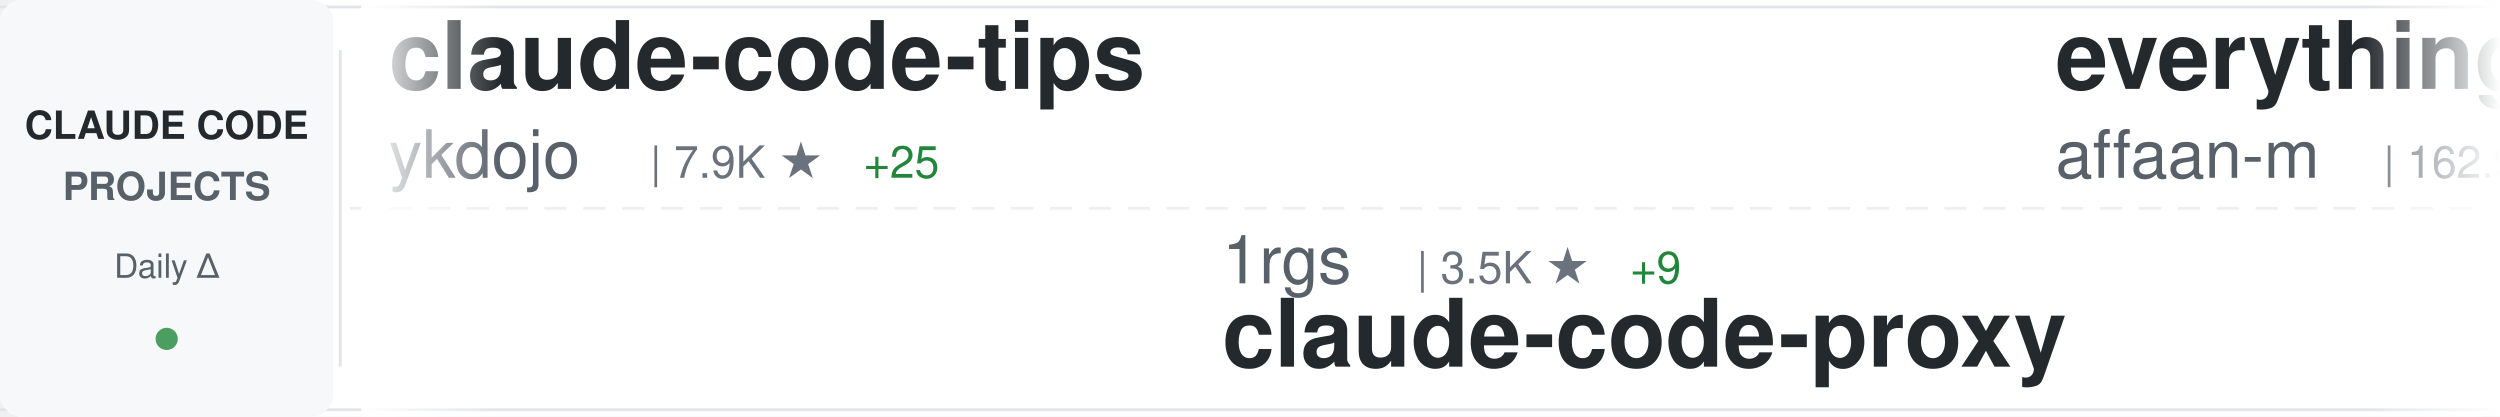
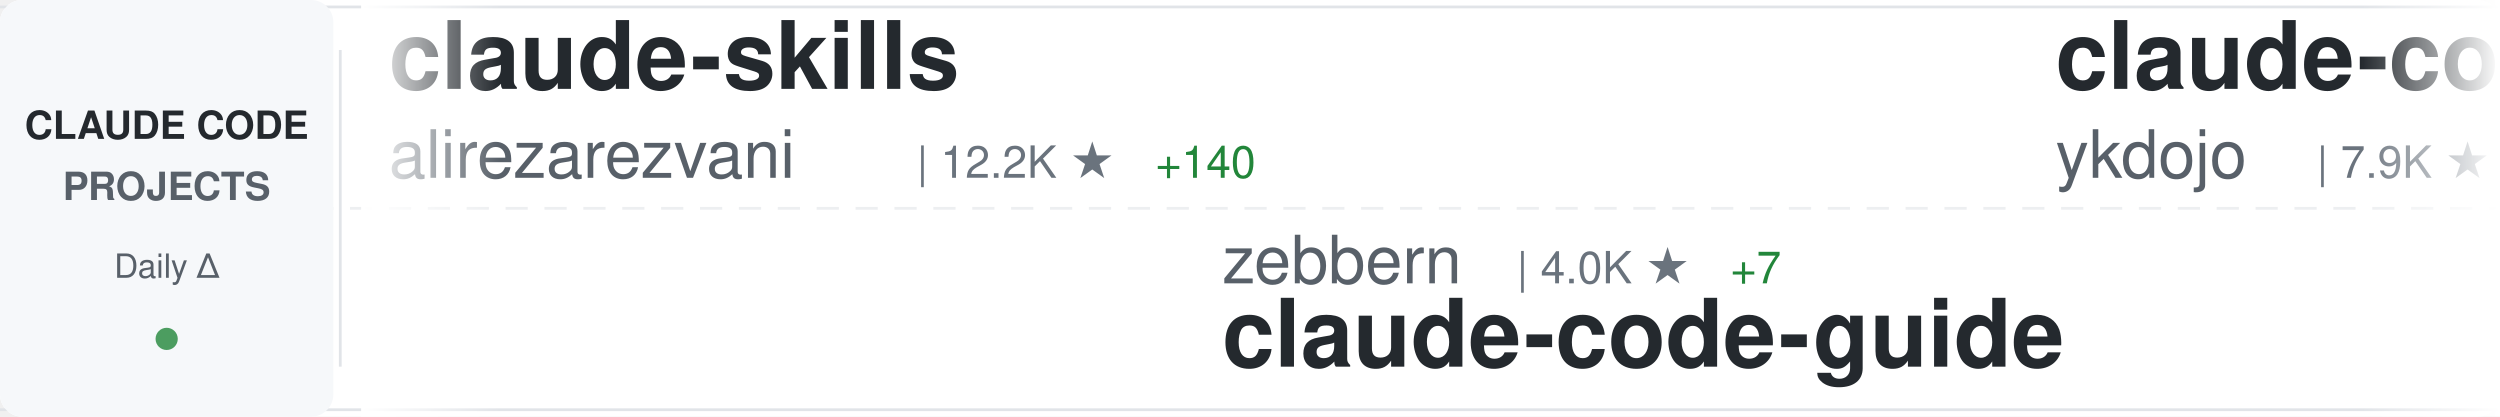
<svg xmlns="http://www.w3.org/2000/svg" width="900" height="150">
  <defs>
    <linearGradient id="awesomeLeftFade" x1="0%" y1="0%" x2="100%" y2="0%">
      <stop offset="0%" style="stop-color:#ffffff;stop-opacity:1" />
      <stop offset="100%" style="stop-color:#ffffff;stop-opacity:0" />
    </linearGradient>
    <linearGradient id="awesomeRightFade" x1="0%" y1="0%" x2="100%" y2="0%">
      <stop offset="0%" style="stop-color:#ffffff;stop-opacity:0" />
      <stop offset="100%" style="stop-color:#ffffff;stop-opacity:1" />
    </linearGradient>
  </defs>
  <rect width="900" height="150" fill="#ffffff" rx="8" />
  <rect x="0" y="2" width="900" height="1" fill="#e1e4e8" />
  <rect x="0" y="147" width="900" height="1" fill="#e1e4e8" />
  <line x1="0" y1="75" x2="900" y2="75" stroke="#e1e4e8" stroke-width="1" stroke-dasharray="8 6" opacity="0.6" />
  <rect x="0" y="0" width="120" height="150" fill="#f6f8fa" rx="8" />
  <text x="60" y="50" font-family="-apple-system, BlinkMacSystemFont, 'Segoe UI', Helvetica, Arial, sans-serif" font-size="14" font-weight="600" fill="#24292e" text-anchor="middle">CLAUDE CODE</text>
  <text x="60" y="72" font-family="-apple-system, BlinkMacSystemFont, 'Segoe UI', Helvetica, Arial, sans-serif" font-size="14" font-weight="600" fill="#586069" text-anchor="middle">PROJECTS</text>
  <text x="60" y="100" font-family="-apple-system, BlinkMacSystemFont, 'Segoe UI', Helvetica, Arial, sans-serif" font-size="12" font-weight="500" fill="#586069" text-anchor="middle">Daily Δ</text>
  <circle cx="60" cy="122" r="4" fill="#22863a" opacity="0.8" />
  <rect x="122" y="18" width="1" height="114" fill="#e1e4e8" />
  <clipPath id="awesomeTickerClip">
    <rect x="130" y="0" width="770" height="150" />
  </clipPath>
  <g clip-path="url(#awesomeTickerClip)">
    <g id="awesomeTickerItems">
      <animateTransform attributeName="transform" attributeType="XML" type="translate" from="0 0" to="-3000 0" dur="54s" repeatCount="indefinite" />
      <g transform="translate(0, 0)">
+         <text x="140" y="32" font-family="-apple-system, BlinkMacSystemFont, 'Segoe UI', Helvetica, Arial, sans-serif" font-size="34" font-weight="600" fill="#24292e">claude-skills</text>
+         <text x="140" y="64" font-family="-apple-system, BlinkMacSystemFont, 'Segoe UI', Helvetica, Arial, sans-serif" font-size="24" font-weight="400" fill="#586069">alirezarezvani</text>
+         <text x="330" y="64" font-family="-apple-system, BlinkMacSystemFont, 'Segoe UI', Helvetica, Arial, sans-serif" font-size="16" font-weight="500" fill="#6a737d">| 12.2K ★</text>
+         <text x="416" y="64" font-family="-apple-system, BlinkMacSystemFont, 'Segoe UI', Helvetica, Arial, sans-serif" font-size="16" font-weight="500" fill="#22863a"> +140</text>
+       </g>
+       <g transform="translate(300, 0)">
+         <text x="140" y="102" font-family="-apple-system, BlinkMacSystemFont, 'Segoe UI', Helvetica, Arial, sans-serif" font-size="24" font-weight="400" fill="#586069">zebbern</text>
+         <text x="246" y="102" font-family="-apple-system, BlinkMacSystemFont, 'Segoe UI', Helvetica, Arial, sans-serif" font-size="16" font-weight="500" fill="#6a737d">| 4.0K ★</text>
+         <text x="323" y="102" font-family="-apple-system, BlinkMacSystemFont, 'Segoe UI', Helvetica, Arial, sans-serif" font-size="16" font-weight="500" fill="#22863a"> +7</text>
+         <text x="140" y="132" font-family="-apple-system, BlinkMacSystemFont, 'Segoe UI', Helvetica, Arial, sans-serif" font-size="34" font-weight="600" fill="#24292e">claude-code-guide</text>
+       </g>
+       <g transform="translate(600, 0)">
        <text x="140" y="32" font-family="-apple-system, BlinkMacSystemFont, 'Segoe UI', Helvetica, Arial, sans-serif" font-size="34" font-weight="600" fill="#24292e">claude-code-tips</text>
        <text x="140" y="64" font-family="-apple-system, BlinkMacSystemFont, 'Segoe UI', Helvetica, Arial, sans-serif" font-size="24" font-weight="400" fill="#586069">ykdojo</text>
        <text x="234" y="64" font-family="-apple-system, BlinkMacSystemFont, 'Segoe UI', Helvetica, Arial, sans-serif" font-size="16" font-weight="500" fill="#6a737d">| 7.9K ★</text>
-         <text x="311" y="64" font-family="-apple-system, BlinkMacSystemFont, 'Segoe UI', Helvetica, Arial, sans-serif" font-size="16" font-weight="500" fill="#22863a"> +25</text>
-       </g>
-       <g transform="translate(300, 0)">
-         <text x="140" y="102" font-family="-apple-system, BlinkMacSystemFont, 'Segoe UI', Helvetica, Arial, sans-serif" font-size="24" font-weight="400" fill="#586069">1rgs</text>
-         <text x="210" y="102" font-family="-apple-system, BlinkMacSystemFont, 'Segoe UI', Helvetica, Arial, sans-serif" font-size="16" font-weight="500" fill="#6a737d">| 3.5K ★</text>
-         <text x="287" y="102" font-family="-apple-system, BlinkMacSystemFont, 'Segoe UI', Helvetica, Arial, sans-serif" font-size="16" font-weight="500" fill="#22863a"> +9</text>
-         <text x="140" y="132" font-family="-apple-system, BlinkMacSystemFont, 'Segoe UI', Helvetica, Arial, sans-serif" font-size="34" font-weight="600" fill="#24292e">claude-code-proxy</text>
-       </g>
-       <g transform="translate(600, 0)">
-         <text x="140" y="32" font-family="-apple-system, BlinkMacSystemFont, 'Segoe UI', Helvetica, Arial, sans-serif" font-size="34" font-weight="600" fill="#24292e">everything-claude-code</text>
-         <text x="140" y="64" font-family="-apple-system, BlinkMacSystemFont, 'Segoe UI', Helvetica, Arial, sans-serif" font-size="24" font-weight="400" fill="#586069">affaan-m</text>
-         <text x="258" y="64" font-family="-apple-system, BlinkMacSystemFont, 'Segoe UI', Helvetica, Arial, sans-serif" font-size="16" font-weight="500" fill="#6a737d">| 162.9K ★</text>
-         <text x="353" y="64" font-family="-apple-system, BlinkMacSystemFont, 'Segoe UI', Helvetica, Arial, sans-serif" font-size="16" font-weight="500" fill="#22863a"> +1.0K</text>
+         <text x="311" y="64" font-family="-apple-system, BlinkMacSystemFont, 'Segoe UI', Helvetica, Arial, sans-serif" font-size="16" font-weight="500" fill="#22863a"> +20</text>
      </g>
      <g transform="translate(900, 0)">
-         <text x="140" y="102" font-family="-apple-system, BlinkMacSystemFont, 'Segoe UI', Helvetica, Arial, sans-serif" font-size="24" font-weight="400" fill="#586069">KimYx0207</text>
-         <text x="270" y="102" font-family="-apple-system, BlinkMacSystemFont, 'Segoe UI', Helvetica, Arial, sans-serif" font-size="16" font-weight="500" fill="#6a737d">| 3.4K ★</text>
-         <text x="347" y="102" font-family="-apple-system, BlinkMacSystemFont, 'Segoe UI', Helvetica, Arial, sans-serif" font-size="16" font-weight="500" fill="#22863a"> +21</text>
-         <text x="140" y="132" font-family="-apple-system, BlinkMacSystemFont, 'Segoe UI', Helvetica, Arial, sans-serif" font-size="34" font-weight="600" fill="#24292e">Claude-Code-x-OpenClaw-G...</text>
+         <text x="140" y="102" font-family="-apple-system, BlinkMacSystemFont, 'Segoe UI', Helvetica, Arial, sans-serif" font-size="24" font-weight="400" fill="#586069">RichardAtCT</text>
+         <text x="294" y="102" font-family="-apple-system, BlinkMacSystemFont, 'Segoe UI', Helvetica, Arial, sans-serif" font-size="16" font-weight="500" fill="#6a737d">| 2.5K ★</text>
+         <text x="371" y="102" font-family="-apple-system, BlinkMacSystemFont, 'Segoe UI', Helvetica, Arial, sans-serif" font-size="16" font-weight="500" fill="#22863a"> +8</text>
+         <text x="140" y="132" font-family="-apple-system, BlinkMacSystemFont, 'Segoe UI', Helvetica, Arial, sans-serif" font-size="34" font-weight="600" fill="#24292e">claude-code-telegram</text>
      </g>
      <g transform="translate(1200, 0)">
-         <text x="140" y="32" font-family="-apple-system, BlinkMacSystemFont, 'Segoe UI', Helvetica, Arial, sans-serif" font-size="34" font-weight="600" fill="#24292e">claude-code-showcase</text>
-         <text x="140" y="64" font-family="-apple-system, BlinkMacSystemFont, 'Segoe UI', Helvetica, Arial, sans-serif" font-size="24" font-weight="400" fill="#586069">ChrisWiles</text>
-         <text x="282" y="64" font-family="-apple-system, BlinkMacSystemFont, 'Segoe UI', Helvetica, Arial, sans-serif" font-size="16" font-weight="500" fill="#6a737d">| 5.8K ★</text>
-         <text x="359" y="64" font-family="-apple-system, BlinkMacSystemFont, 'Segoe UI', Helvetica, Arial, sans-serif" font-size="16" font-weight="500" fill="#22863a"> +4</text>
+         <text x="140" y="32" font-family="-apple-system, BlinkMacSystemFont, 'Segoe UI', Helvetica, Arial, sans-serif" font-size="34" font-weight="600" fill="#24292e">CLIProxyAPI</text>
+         <text x="140" y="64" font-family="-apple-system, BlinkMacSystemFont, 'Segoe UI', Helvetica, Arial, sans-serif" font-size="24" font-weight="400" fill="#586069">router-for-me</text>
+         <text x="318" y="64" font-family="-apple-system, BlinkMacSystemFont, 'Segoe UI', Helvetica, Arial, sans-serif" font-size="16" font-weight="500" fill="#6a737d">| 27.7K ★</text>
+         <text x="404" y="64" font-family="-apple-system, BlinkMacSystemFont, 'Segoe UI', Helvetica, Arial, sans-serif" font-size="16" font-weight="500" fill="#22863a"> +243</text>
      </g>
      <g transform="translate(1500, 0)">
-         <text x="140" y="102" font-family="-apple-system, BlinkMacSystemFont, 'Segoe UI', Helvetica, Arial, sans-serif" font-size="24" font-weight="400" fill="#586069">snarktank</text>
-         <text x="270" y="102" font-family="-apple-system, BlinkMacSystemFont, 'Segoe UI', Helvetica, Arial, sans-serif" font-size="16" font-weight="500" fill="#6a737d">| 17.6K ★</text>
-         <text x="356" y="102" font-family="-apple-system, BlinkMacSystemFont, 'Segoe UI', Helvetica, Arial, sans-serif" font-size="16" font-weight="500" fill="#22863a"> +95</text>
-         <text x="140" y="132" font-family="-apple-system, BlinkMacSystemFont, 'Segoe UI', Helvetica, Arial, sans-serif" font-size="34" font-weight="600" fill="#24292e">ralph</text>
+         <text x="140" y="102" font-family="-apple-system, BlinkMacSystemFont, 'Segoe UI', Helvetica, Arial, sans-serif" font-size="24" font-weight="400" fill="#586069">luongnv89</text>
+         <text x="270" y="102" font-family="-apple-system, BlinkMacSystemFont, 'Segoe UI', Helvetica, Arial, sans-serif" font-size="16" font-weight="500" fill="#6a737d">| 28.0K ★</text>
+         <text x="356" y="102" font-family="-apple-system, BlinkMacSystemFont, 'Segoe UI', Helvetica, Arial, sans-serif" font-size="16" font-weight="500" fill="#22863a"> +222</text>
+         <text x="140" y="132" font-family="-apple-system, BlinkMacSystemFont, 'Segoe UI', Helvetica, Arial, sans-serif" font-size="34" font-weight="600" fill="#24292e">claude-howto</text>
      </g>
      <g transform="translate(1800, 0)">
-         <text x="140" y="32" font-family="-apple-system, BlinkMacSystemFont, 'Segoe UI', Helvetica, Arial, sans-serif" font-size="34" font-weight="600" fill="#24292e">claude-code-router</text>
-         <text x="140" y="64" font-family="-apple-system, BlinkMacSystemFont, 'Segoe UI', Helvetica, Arial, sans-serif" font-size="24" font-weight="400" fill="#586069">musistudio</text>
-         <text x="282" y="64" font-family="-apple-system, BlinkMacSystemFont, 'Segoe UI', Helvetica, Arial, sans-serif" font-size="16" font-weight="500" fill="#6a737d">| 32.7K ★</text>
-         <text x="368" y="64" font-family="-apple-system, BlinkMacSystemFont, 'Segoe UI', Helvetica, Arial, sans-serif" font-size="16" font-weight="500" fill="#22863a"> +73</text>
+         <text x="140" y="32" font-family="-apple-system, BlinkMacSystemFont, 'Segoe UI', Helvetica, Arial, sans-serif" font-size="34" font-weight="600" fill="#24292e">claude-plugins-official</text>
+         <text x="140" y="64" font-family="-apple-system, BlinkMacSystemFont, 'Segoe UI', Helvetica, Arial, sans-serif" font-size="24" font-weight="400" fill="#586069">anthropics</text>
+         <text x="282" y="64" font-family="-apple-system, BlinkMacSystemFont, 'Segoe UI', Helvetica, Arial, sans-serif" font-size="16" font-weight="500" fill="#6a737d">| 17.5K ★</text>
+         <text x="368" y="64" font-family="-apple-system, BlinkMacSystemFont, 'Segoe UI', Helvetica, Arial, sans-serif" font-size="16" font-weight="500" fill="#22863a"> +94</text>
      </g>
      <g transform="translate(2100, 0)">
-         <text x="140" y="102" font-family="-apple-system, BlinkMacSystemFont, 'Segoe UI', Helvetica, Arial, sans-serif" font-size="24" font-weight="400" fill="#586069">luyao618</text>
-         <text x="258" y="102" font-family="-apple-system, BlinkMacSystemFont, 'Segoe UI', Helvetica, Arial, sans-serif" font-size="16" font-weight="500" fill="#6a737d">| 1.2K ★</text>
-         <text x="335" y="102" font-family="-apple-system, BlinkMacSystemFont, 'Segoe UI', Helvetica, Arial, sans-serif" font-size="16" font-weight="500" fill="#22863a"> +9</text>
-         <text x="140" y="132" font-family="-apple-system, BlinkMacSystemFont, 'Segoe UI', Helvetica, Arial, sans-serif" font-size="34" font-weight="600" fill="#24292e">Claude-Code-Source-Study</text>
+         <text x="140" y="102" font-family="-apple-system, BlinkMacSystemFont, 'Segoe UI', Helvetica, Arial, sans-serif" font-size="24" font-weight="400" fill="#586069">qwibitai</text>
+         <text x="258" y="102" font-family="-apple-system, BlinkMacSystemFont, 'Segoe UI', Helvetica, Arial, sans-serif" font-size="16" font-weight="500" fill="#6a737d">| 27.6K ★</text>
+         <text x="344" y="102" font-family="-apple-system, BlinkMacSystemFont, 'Segoe UI', Helvetica, Arial, sans-serif" font-size="16" font-weight="500" fill="#22863a"> +64</text>
+         <text x="140" y="132" font-family="-apple-system, BlinkMacSystemFont, 'Segoe UI', Helvetica, Arial, sans-serif" font-size="34" font-weight="600" fill="#24292e">nanoclaw</text>
      </g>
      <g transform="translate(2400, 0)">
-         <text x="140" y="32" font-family="-apple-system, BlinkMacSystemFont, 'Segoe UI', Helvetica, Arial, sans-serif" font-size="34" font-weight="600" fill="#24292e">claude-code-sourcemap</text>
-         <text x="140" y="64" font-family="-apple-system, BlinkMacSystemFont, 'Segoe UI', Helvetica, Arial, sans-serif" font-size="24" font-weight="400" fill="#586069">Hyper66666</text>
-         <text x="282" y="64" font-family="-apple-system, BlinkMacSystemFont, 'Segoe UI', Helvetica, Arial, sans-serif" font-size="16" font-weight="500" fill="#6a737d">| 208 ★</text>
+         <text x="140" y="32" font-family="-apple-system, BlinkMacSystemFont, 'Segoe UI', Helvetica, Arial, sans-serif" font-size="34" font-weight="600" fill="#24292e">claude-task-master</text>
+         <text x="140" y="64" font-family="-apple-system, BlinkMacSystemFont, 'Segoe UI', Helvetica, Arial, sans-serif" font-size="24" font-weight="400" fill="#586069">eyaltoledano</text>
+         <text x="306" y="64" font-family="-apple-system, BlinkMacSystemFont, 'Segoe UI', Helvetica, Arial, sans-serif" font-size="16" font-weight="500" fill="#6a737d">| 26.6K ★</text>
+         <text x="392" y="64" font-family="-apple-system, BlinkMacSystemFont, 'Segoe UI', Helvetica, Arial, sans-serif" font-size="16" font-weight="500" fill="#22863a"> +39</text>
      </g>
      <g transform="translate(2700, 0)">
-         <text x="140" y="102" font-family="-apple-system, BlinkMacSystemFont, 'Segoe UI', Helvetica, Arial, sans-serif" font-size="24" font-weight="400" fill="#586069">JrCx7scC</text>
-         <text x="258" y="102" font-family="-apple-system, BlinkMacSystemFont, 'Segoe UI', Helvetica, Arial, sans-serif" font-size="16" font-weight="500" fill="#6a737d">| 355 ★</text>
-         <text x="326" y="102" font-family="-apple-system, BlinkMacSystemFont, 'Segoe UI', Helvetica, Arial, sans-serif" font-size="16" font-weight="500" fill="#22863a"> +1</text>
-         <text x="140" y="132" font-family="-apple-system, BlinkMacSystemFont, 'Segoe UI', Helvetica, Arial, sans-serif" font-size="34" font-weight="600" fill="#24292e">claude-code-source</text>
+         <text x="140" y="102" font-family="-apple-system, BlinkMacSystemFont, 'Segoe UI', Helvetica, Arial, sans-serif" font-size="24" font-weight="400" fill="#586069">garrytan</text>
+         <text x="258" y="102" font-family="-apple-system, BlinkMacSystemFont, 'Segoe UI', Helvetica, Arial, sans-serif" font-size="16" font-weight="500" fill="#6a737d">| 79.4K ★</text>
+         <text x="344" y="102" font-family="-apple-system, BlinkMacSystemFont, 'Segoe UI', Helvetica, Arial, sans-serif" font-size="16" font-weight="500" fill="#22863a"> +951</text>
+         <text x="140" y="132" font-family="-apple-system, BlinkMacSystemFont, 'Segoe UI', Helvetica, Arial, sans-serif" font-size="34" font-weight="600" fill="#24292e">gstack</text>
      </g>
      <g transform="translate(3000, 0)">
+         <text x="140" y="32" font-family="-apple-system, BlinkMacSystemFont, 'Segoe UI', Helvetica, Arial, sans-serif" font-size="34" font-weight="600" fill="#24292e">claude-skills</text>
+         <text x="140" y="64" font-family="-apple-system, BlinkMacSystemFont, 'Segoe UI', Helvetica, Arial, sans-serif" font-size="24" font-weight="400" fill="#586069">alirezarezvani</text>
+         <text x="330" y="64" font-family="-apple-system, BlinkMacSystemFont, 'Segoe UI', Helvetica, Arial, sans-serif" font-size="16" font-weight="500" fill="#6a737d">| 12.2K ★</text>
+         <text x="416" y="64" font-family="-apple-system, BlinkMacSystemFont, 'Segoe UI', Helvetica, Arial, sans-serif" font-size="16" font-weight="500" fill="#22863a"> +140</text>
+       </g>
+       <g transform="translate(3300, 0)">
+         <text x="140" y="102" font-family="-apple-system, BlinkMacSystemFont, 'Segoe UI', Helvetica, Arial, sans-serif" font-size="24" font-weight="400" fill="#586069">zebbern</text>
+         <text x="246" y="102" font-family="-apple-system, BlinkMacSystemFont, 'Segoe UI', Helvetica, Arial, sans-serif" font-size="16" font-weight="500" fill="#6a737d">| 4.0K ★</text>
+         <text x="323" y="102" font-family="-apple-system, BlinkMacSystemFont, 'Segoe UI', Helvetica, Arial, sans-serif" font-size="16" font-weight="500" fill="#22863a"> +7</text>
+         <text x="140" y="132" font-family="-apple-system, BlinkMacSystemFont, 'Segoe UI', Helvetica, Arial, sans-serif" font-size="34" font-weight="600" fill="#24292e">claude-code-guide</text>
+       </g>
+       <g transform="translate(3600, 0)">
        <text x="140" y="32" font-family="-apple-system, BlinkMacSystemFont, 'Segoe UI', Helvetica, Arial, sans-serif" font-size="34" font-weight="600" fill="#24292e">claude-code-tips</text>
        <text x="140" y="64" font-family="-apple-system, BlinkMacSystemFont, 'Segoe UI', Helvetica, Arial, sans-serif" font-size="24" font-weight="400" fill="#586069">ykdojo</text>
        <text x="234" y="64" font-family="-apple-system, BlinkMacSystemFont, 'Segoe UI', Helvetica, Arial, sans-serif" font-size="16" font-weight="500" fill="#6a737d">| 7.9K ★</text>
-         <text x="311" y="64" font-family="-apple-system, BlinkMacSystemFont, 'Segoe UI', Helvetica, Arial, sans-serif" font-size="16" font-weight="500" fill="#22863a"> +25</text>
-       </g>
-       <g transform="translate(3300, 0)">
-         <text x="140" y="102" font-family="-apple-system, BlinkMacSystemFont, 'Segoe UI', Helvetica, Arial, sans-serif" font-size="24" font-weight="400" fill="#586069">1rgs</text>
-         <text x="210" y="102" font-family="-apple-system, BlinkMacSystemFont, 'Segoe UI', Helvetica, Arial, sans-serif" font-size="16" font-weight="500" fill="#6a737d">| 3.5K ★</text>
-         <text x="287" y="102" font-family="-apple-system, BlinkMacSystemFont, 'Segoe UI', Helvetica, Arial, sans-serif" font-size="16" font-weight="500" fill="#22863a"> +9</text>
-         <text x="140" y="132" font-family="-apple-system, BlinkMacSystemFont, 'Segoe UI', Helvetica, Arial, sans-serif" font-size="34" font-weight="600" fill="#24292e">claude-code-proxy</text>
-       </g>
-       <g transform="translate(3600, 0)">
-         <text x="140" y="32" font-family="-apple-system, BlinkMacSystemFont, 'Segoe UI', Helvetica, Arial, sans-serif" font-size="34" font-weight="600" fill="#24292e">everything-claude-code</text>
-         <text x="140" y="64" font-family="-apple-system, BlinkMacSystemFont, 'Segoe UI', Helvetica, Arial, sans-serif" font-size="24" font-weight="400" fill="#586069">affaan-m</text>
-         <text x="258" y="64" font-family="-apple-system, BlinkMacSystemFont, 'Segoe UI', Helvetica, Arial, sans-serif" font-size="16" font-weight="500" fill="#6a737d">| 162.9K ★</text>
-         <text x="353" y="64" font-family="-apple-system, BlinkMacSystemFont, 'Segoe UI', Helvetica, Arial, sans-serif" font-size="16" font-weight="500" fill="#22863a"> +1.0K</text>
+         <text x="311" y="64" font-family="-apple-system, BlinkMacSystemFont, 'Segoe UI', Helvetica, Arial, sans-serif" font-size="16" font-weight="500" fill="#22863a"> +20</text>
      </g>
      <g transform="translate(3900, 0)">
-         <text x="140" y="102" font-family="-apple-system, BlinkMacSystemFont, 'Segoe UI', Helvetica, Arial, sans-serif" font-size="24" font-weight="400" fill="#586069">KimYx0207</text>
-         <text x="270" y="102" font-family="-apple-system, BlinkMacSystemFont, 'Segoe UI', Helvetica, Arial, sans-serif" font-size="16" font-weight="500" fill="#6a737d">| 3.4K ★</text>
-         <text x="347" y="102" font-family="-apple-system, BlinkMacSystemFont, 'Segoe UI', Helvetica, Arial, sans-serif" font-size="16" font-weight="500" fill="#22863a"> +21</text>
-         <text x="140" y="132" font-family="-apple-system, BlinkMacSystemFont, 'Segoe UI', Helvetica, Arial, sans-serif" font-size="34" font-weight="600" fill="#24292e">Claude-Code-x-OpenClaw-G...</text>
+         <text x="140" y="102" font-family="-apple-system, BlinkMacSystemFont, 'Segoe UI', Helvetica, Arial, sans-serif" font-size="24" font-weight="400" fill="#586069">RichardAtCT</text>
+         <text x="294" y="102" font-family="-apple-system, BlinkMacSystemFont, 'Segoe UI', Helvetica, Arial, sans-serif" font-size="16" font-weight="500" fill="#6a737d">| 2.5K ★</text>
+         <text x="371" y="102" font-family="-apple-system, BlinkMacSystemFont, 'Segoe UI', Helvetica, Arial, sans-serif" font-size="16" font-weight="500" fill="#22863a"> +8</text>
+         <text x="140" y="132" font-family="-apple-system, BlinkMacSystemFont, 'Segoe UI', Helvetica, Arial, sans-serif" font-size="34" font-weight="600" fill="#24292e">claude-code-telegram</text>
      </g>
    </g>
  </g>
  <rect x="130" y="0" width="50" height="150" fill="url(#awesomeLeftFade)" />
  <rect x="850" y="0" width="50" height="150" fill="url(#awesomeRightFade)" />
</svg>
